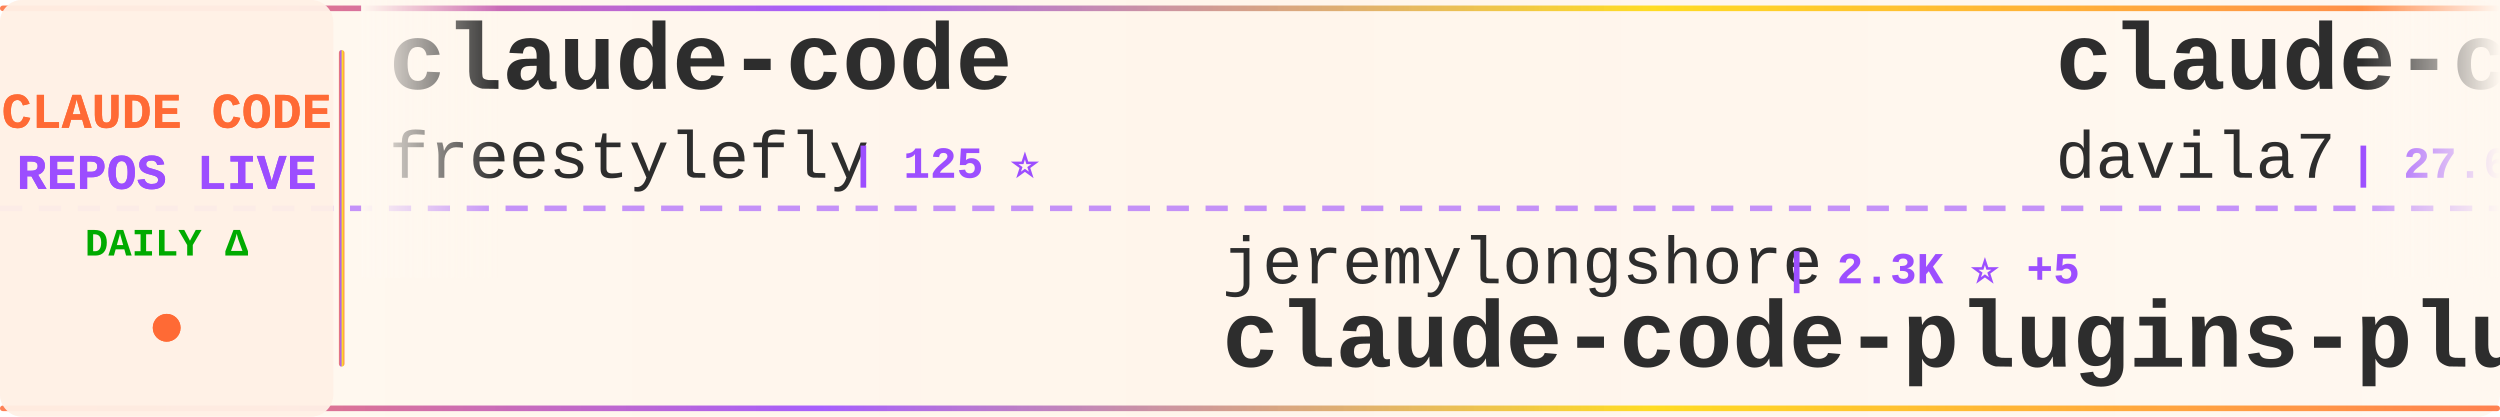
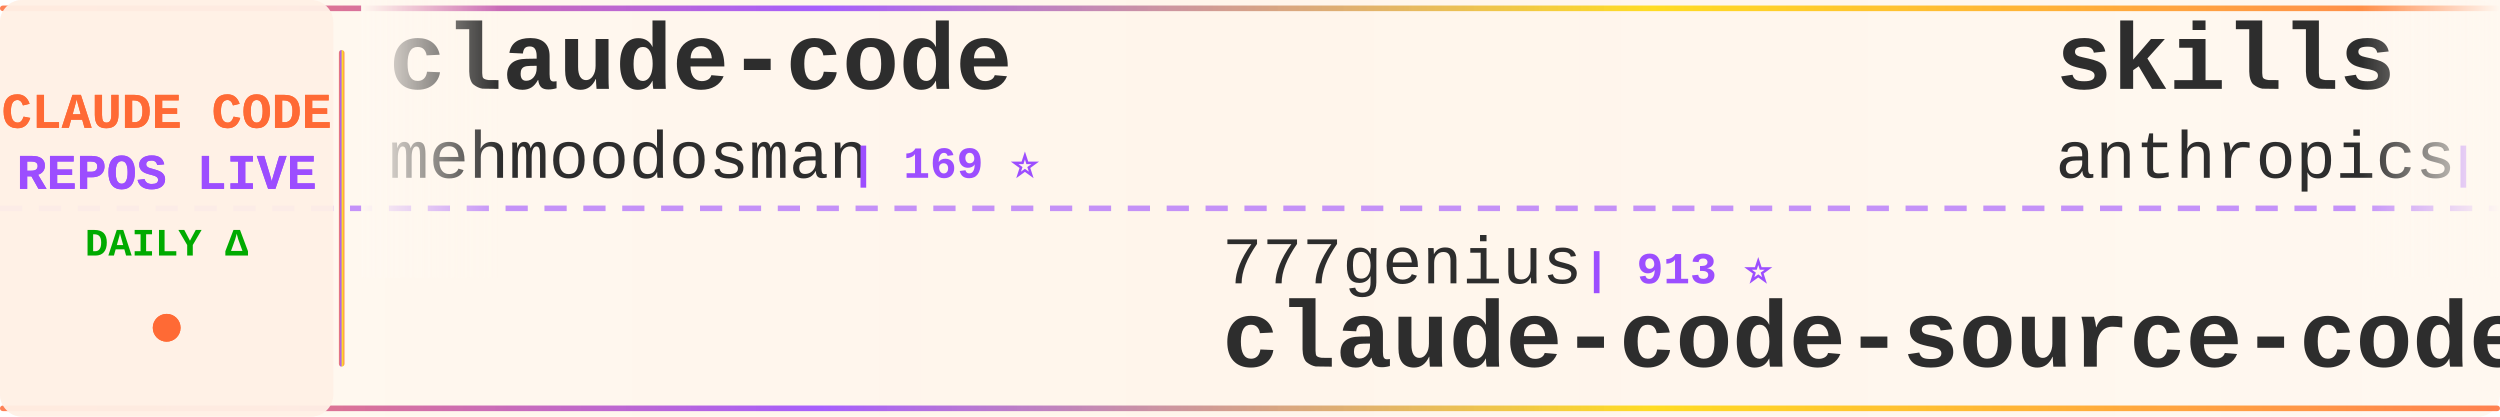
<svg xmlns="http://www.w3.org/2000/svg" width="900" height="150">
  <defs>
    <linearGradient id="tickerBg" x1="0%" y1="0%" x2="100%" y2="0%">
      <stop offset="0%" style="stop-color:#fff8f0;stop-opacity:0.98" />
      <stop offset="50%" style="stop-color:#fff5eb;stop-opacity:1" />
      <stop offset="100%" style="stop-color:#fff8f0;stop-opacity:0.98" />
    </linearGradient>
    <linearGradient id="borderGrad" x1="0%" y1="0%" x2="100%" y2="0%">
      <stop offset="0%" style="stop-color:#FF6B35;stop-opacity:0.85">
        <animate attributeName="stop-opacity" values="0.85;1;0.85" dur="2s" repeatCount="indefinite" />
      </stop>
      <stop offset="33%" style="stop-color:#9C4EFF;stop-opacity:0.9">
        <animate attributeName="stop-opacity" values="0.9;1;0.9" dur="2.2s" repeatCount="indefinite" />
      </stop>
      <stop offset="66%" style="stop-color:#FFD700;stop-opacity:0.85">
        <animate attributeName="stop-opacity" values="0.85;1;0.85" dur="1.8s" repeatCount="indefinite" />
      </stop>
      <stop offset="100%" style="stop-color:#FF6B35;stop-opacity:0.85">
        <animate attributeName="stop-opacity" values="0.85;1;0.85" dur="2s" repeatCount="indefinite" />
      </stop>
    </linearGradient>
    <filter id="textGlow">
      <feGaussianBlur stdDeviation="0.15" result="coloredBlur" />
      <feMerge>
        <feMergeNode in="coloredBlur" />
        <feMergeNode in="SourceGraphic" />
      </feMerge>
    </filter>
    <filter id="metricGlow">
      <feGaussianBlur stdDeviation="0.2" result="coloredBlur" />
      <feMerge>
        <feMergeNode in="coloredBlur" />
        <feMergeNode in="SourceGraphic" />
      </feMerge>
    </filter>
    <linearGradient id="leftFade" x1="0%" y1="0%" x2="100%" y2="0%">
      <stop offset="0%" style="stop-color:#fff8f0;stop-opacity:1" />
      <stop offset="100%" style="stop-color:#fff8f0;stop-opacity:0" />
    </linearGradient>
    <linearGradient id="rightFade" x1="0%" y1="0%" x2="100%" y2="0%">
      <stop offset="0%" style="stop-color:#fff8f0;stop-opacity:0" />
      <stop offset="100%" style="stop-color:#fff8f0;stop-opacity:1" />
    </linearGradient>
  </defs>
  <rect width="900" height="150" fill="url(#tickerBg)" rx="8" />
  <rect x="0" y="2" width="900" height="2" fill="url(#borderGrad)" rx="1" />
  <rect x="0" y="146" width="900" height="2" fill="url(#borderGrad)" rx="1" />
  <line x1="0" y1="75" x2="900" y2="75" stroke="#9C4EFF" stroke-width="2" stroke-dasharray="8 6" opacity="0.6" />
  <rect x="0" y="0" width="120" height="150" fill="#fff0e6" opacity="0.95" rx="8" />
  <text x="60" y="46" font-family="'Courier New', monospace" font-size="18" font-weight="bold" fill="#FF6B35" text-anchor="middle" filter="url(#textGlow)">
    CLAUDE CODE
  </text>
  <text x="60" y="68" font-family="'Courier New', monospace" font-size="18" font-weight="bold" fill="#9C4EFF" text-anchor="middle" filter="url(#textGlow)">
    REPOS LIVE
  </text>
  <text x="60" y="92" font-family="'Courier New', monospace" font-size="14" font-weight="bold" fill="#00aa00" text-anchor="middle">
    DAILY Δ
  </text>
  <circle cx="60" cy="118" r="5" fill="#FF6B35" filter="url(#metricGlow)">
    <animate attributeName="r" values="4;6;4" dur="1.5s" repeatCount="indefinite" />
    <animate attributeName="opacity" values="0.6;1;0.6" dur="1.5s" repeatCount="indefinite" />
  </circle>
  <rect x="122" y="18" width="2" height="114" fill="url(#borderGrad)" rx="1" />
  <clipPath id="tickerClip">
    <rect x="130" y="0" width="770" height="150" />
  </clipPath>
  <g clip-path="url(#tickerClip)">
    <g id="tickerItems">
      <animateTransform attributeName="transform" attributeType="XML" type="translate" from="0 0" to="-3000 0" dur="54s" repeatCount="indefinite" />
      <g transform="translate(0, 0)">
        <text x="140" y="32" font-family="'Courier New', monospace" font-size="34" font-weight="bold" fill="#2d2d2d">claude-code</text>
-         <text x="140" y="64" font-family="'Courier New', monospace" font-size="24" font-weight="normal" fill="#2d2d2d" opacity="1.0">freestylefly</text>
-         <text x="306" y="64" font-family="'Courier New', monospace" font-size="16" font-weight="bold" fill="#9C4EFF"> | 125 ⭐</text>
+         <text x="140" y="64" font-family="'Courier New', monospace" font-size="24" font-weight="normal" fill="#2d2d2d" opacity="1.0">mehmoodosman</text>
+         <text x="306" y="64" font-family="'Courier New', monospace" font-size="16" font-weight="bold" fill="#9C4EFF"> | 169 ⭐</text>
      </g>
      <g transform="translate(300, 0)">
-         <text x="140" y="102" font-family="'Courier New', monospace" font-size="24" font-weight="normal" fill="#2d2d2d" opacity="1.0">jeremylongshore</text>
-         <text x="342" y="102" font-family="'Courier New', monospace" font-size="16" font-weight="bold" fill="#9C4EFF"> | 2.3K ⭐ +5</text>
-         <text x="140" y="132" font-family="'Courier New', monospace" font-size="34" font-weight="bold" fill="#2d2d2d">claude-code-plugins-plus...</text>
+         <text x="140" y="102" font-family="'Courier New', monospace" font-size="24" font-weight="normal" fill="#2d2d2d" opacity="1.0">777genius</text>
+         <text x="270" y="102" font-family="'Courier New', monospace" font-size="16" font-weight="bold" fill="#9C4EFF"> | 913 ⭐</text>
+         <text x="140" y="132" font-family="'Courier New', monospace" font-size="34" font-weight="bold" fill="#2d2d2d">claude-code-source-code</text>
      </g>
      <g transform="translate(600, 0)">
-         <text x="140" y="32" font-family="'Courier New', monospace" font-size="34" font-weight="bold" fill="#2d2d2d">claude-code-templates</text>
-         <text x="140" y="64" font-family="'Courier New', monospace" font-size="24" font-weight="normal" fill="#2d2d2d" opacity="1.0">davila7</text>
-         <text x="246" y="64" font-family="'Courier New', monospace" font-size="16" font-weight="bold" fill="#9C4EFF"> | 27.6K ⭐ +27</text>
+         <text x="140" y="32" font-family="'Courier New', monospace" font-size="34" font-weight="bold" fill="#2d2d2d">skills</text>
+         <text x="140" y="64" font-family="'Courier New', monospace" font-size="24" font-weight="normal" fill="#2d2d2d" opacity="1.0">anthropics</text>
+         <text x="282" y="64" font-family="'Courier New', monospace" font-size="16" font-weight="bold" fill="#9C4EFF"> | 143.3K ⭐ +1.0K</text>
      </g>
      <g transform="translate(900, 0)">
-         <text x="140" y="102" font-family="'Courier New', monospace" font-size="24" font-weight="normal" fill="#2d2d2d" opacity="1.0">Yuyz0112</text>
-         <text x="258" y="102" font-family="'Courier New', monospace" font-size="16" font-weight="bold" fill="#9C4EFF"> | 2.4K ⭐</text>
-         <text x="140" y="132" font-family="'Courier New', monospace" font-size="34" font-weight="bold" fill="#2d2d2d">claude-code-reverse</text>
+         <text x="140" y="102" font-family="'Courier New', monospace" font-size="24" font-weight="normal" fill="#2d2d2d" opacity="1.0">AprilNEA</text>
+         <text x="258" y="102" font-family="'Courier New', monospace" font-size="16" font-weight="bold" fill="#9C4EFF"> | 384 ⭐</text>
+         <text x="140" y="132" font-family="'Courier New', monospace" font-size="34" font-weight="bold" fill="#2d2d2d">claude-code-source</text>
      </g>
      <g transform="translate(1200, 0)">
-         <text x="140" y="32" font-family="'Courier New', monospace" font-size="34" font-weight="bold" fill="#2d2d2d">claude-skills</text>
-         <text x="140" y="64" font-family="'Courier New', monospace" font-size="24" font-weight="normal" fill="#2d2d2d" opacity="1.0">alirezarezvani</text>
-         <text x="330" y="64" font-family="'Courier New', monospace" font-size="16" font-weight="bold" fill="#9C4EFF"> | 16.5K ⭐ +99</text>
+         <text x="140" y="32" font-family="'Courier New', monospace" font-size="34" font-weight="bold" fill="#2d2d2d">claude-code-prompts</text>
+         <text x="140" y="64" font-family="'Courier New', monospace" font-size="24" font-weight="normal" fill="#2d2d2d" opacity="1.0">repowise-dev</text>
+         <text x="306" y="64" font-family="'Courier New', monospace" font-size="16" font-weight="bold" fill="#9C4EFF"> | 1.1K ⭐ +4</text>
      </g>
      <g transform="translate(1500, 0)">
-         <text x="140" y="102" font-family="'Courier New', monospace" font-size="24" font-weight="normal" fill="#2d2d2d" opacity="1.0">centminmod</text>
-         <text x="282" y="102" font-family="'Courier New', monospace" font-size="16" font-weight="bold" fill="#9C4EFF"> | 2.4K ⭐ +3</text>
-         <text x="140" y="132" font-family="'Courier New', monospace" font-size="34" font-weight="bold" fill="#2d2d2d">my-claude-code-setup</text>
+         <text x="140" y="102" font-family="'Courier New', monospace" font-size="24" font-weight="normal" fill="#2d2d2d" opacity="1.0">alirezarezvani</text>
+         <text x="330" y="102" font-family="'Courier New', monospace" font-size="16" font-weight="bold" fill="#9C4EFF"> | 16.5K ⭐ +101</text>
+         <text x="140" y="132" font-family="'Courier New', monospace" font-size="34" font-weight="bold" fill="#2d2d2d">claude-skills</text>
      </g>
      <g transform="translate(1800, 0)">
-         <text x="140" y="32" font-family="'Courier New', monospace" font-size="34" font-weight="bold" fill="#2d2d2d">claude-code-cli</text>
-         <text x="140" y="64" font-family="'Courier New', monospace" font-size="24" font-weight="normal" fill="#2d2d2d" opacity="1.0">huangserva</text>
-         <text x="282" y="64" font-family="'Courier New', monospace" font-size="16" font-weight="bold" fill="#9C4EFF"> | 589 ⭐</text>
+         <text x="140" y="32" font-family="'Courier New', monospace" font-size="34" font-weight="bold" fill="#2d2d2d">andrej-karpathy-skills</text>
+         <text x="140" y="64" font-family="'Courier New', monospace" font-size="24" font-weight="normal" fill="#2d2d2d" opacity="1.0">multica-ai</text>
+         <text x="282" y="64" font-family="'Courier New', monospace" font-size="16" font-weight="bold" fill="#9C4EFF"> | 161.1K ⭐ +1.3K</text>
      </g>
      <g transform="translate(2100, 0)">
-         <text x="140" y="102" font-family="'Courier New', monospace" font-size="24" font-weight="normal" fill="#2d2d2d" opacity="1.0">isboyjc</text>
-         <text x="246" y="102" font-family="'Courier New', monospace" font-size="16" font-weight="bold" fill="#9C4EFF"> | 157 ⭐</text>
-         <text x="140" y="132" font-family="'Courier New', monospace" font-size="34" font-weight="bold" fill="#2d2d2d">claude-code</text>
+         <text x="140" y="102" font-family="'Courier New', monospace" font-size="24" font-weight="normal" fill="#2d2d2d" opacity="1.0">ChrisWiles</text>
+         <text x="282" y="102" font-family="'Courier New', monospace" font-size="16" font-weight="bold" fill="#9C4EFF"> | 5.9K ⭐ +3</text>
+         <text x="140" y="132" font-family="'Courier New', monospace" font-size="34" font-weight="bold" fill="#2d2d2d">claude-code-showcase</text>
      </g>
      <g transform="translate(2400, 0)">
-         <text x="140" y="32" font-family="'Courier New', monospace" font-size="34" font-weight="bold" fill="#2d2d2d">claude-code-workflows</text>
-         <text x="140" y="64" font-family="'Courier New', monospace" font-size="24" font-weight="normal" fill="#2d2d2d" opacity="1.0">OneRedOak</text>
-         <text x="270" y="64" font-family="'Courier New', monospace" font-size="16" font-weight="bold" fill="#9C4EFF"> | 3.8K ⭐</text>
+         <text x="140" y="32" font-family="'Courier New', monospace" font-size="34" font-weight="bold" fill="#2d2d2d">pi-vs-claude-code</text>
+         <text x="140" y="64" font-family="'Courier New', monospace" font-size="24" font-weight="normal" fill="#2d2d2d" opacity="1.0">disler</text>
+         <text x="234" y="64" font-family="'Courier New', monospace" font-size="16" font-weight="bold" fill="#9C4EFF"> | 1.3K ⭐ +14</text>
      </g>
      <g transform="translate(2700, 0)">
-         <text x="140" y="102" font-family="'Courier New', monospace" font-size="24" font-weight="normal" fill="#2d2d2d" opacity="1.0">Donchitos</text>
-         <text x="270" y="102" font-family="'Courier New', monospace" font-size="16" font-weight="bold" fill="#9C4EFF"> | 20.3K ⭐ +92</text>
-         <text x="140" y="132" font-family="'Courier New', monospace" font-size="34" font-weight="bold" fill="#2d2d2d">Claude-Code-Game-Studios</text>
+         <text x="140" y="102" font-family="'Courier New', monospace" font-size="24" font-weight="normal" fill="#2d2d2d" opacity="1.0">alejandrobalderas</text>
+         <text x="366" y="102" font-family="'Courier New', monospace" font-size="16" font-weight="bold" fill="#9C4EFF"> | 2.2K ⭐ +9</text>
+         <text x="140" y="132" font-family="'Courier New', monospace" font-size="34" font-weight="bold" fill="#2d2d2d">claude-code-from-source</text>
      </g>
      <g transform="translate(3000, 0)">
        <text x="140" y="32" font-family="'Courier New', monospace" font-size="34" font-weight="bold" fill="#2d2d2d">claude-code</text>
-         <text x="140" y="64" font-family="'Courier New', monospace" font-size="24" font-weight="normal" fill="#2d2d2d" opacity="1.0">freestylefly</text>
-         <text x="306" y="64" font-family="'Courier New', monospace" font-size="16" font-weight="bold" fill="#9C4EFF"> | 125 ⭐</text>
+         <text x="140" y="64" font-family="'Courier New', monospace" font-size="24" font-weight="normal" fill="#2d2d2d" opacity="1.0">mehmoodosman</text>
+         <text x="306" y="64" font-family="'Courier New', monospace" font-size="16" font-weight="bold" fill="#9C4EFF"> | 169 ⭐</text>
      </g>
      <g transform="translate(3300, 0)">
-         <text x="140" y="102" font-family="'Courier New', monospace" font-size="24" font-weight="normal" fill="#2d2d2d" opacity="1.0">jeremylongshore</text>
-         <text x="342" y="102" font-family="'Courier New', monospace" font-size="16" font-weight="bold" fill="#9C4EFF"> | 2.3K ⭐ +5</text>
-         <text x="140" y="132" font-family="'Courier New', monospace" font-size="34" font-weight="bold" fill="#2d2d2d">claude-code-plugins-plus...</text>
+         <text x="140" y="102" font-family="'Courier New', monospace" font-size="24" font-weight="normal" fill="#2d2d2d" opacity="1.0">777genius</text>
+         <text x="270" y="102" font-family="'Courier New', monospace" font-size="16" font-weight="bold" fill="#9C4EFF"> | 913 ⭐</text>
+         <text x="140" y="132" font-family="'Courier New', monospace" font-size="34" font-weight="bold" fill="#2d2d2d">claude-code-source-code</text>
      </g>
      <g transform="translate(3600, 0)">
-         <text x="140" y="32" font-family="'Courier New', monospace" font-size="34" font-weight="bold" fill="#2d2d2d">claude-code-templates</text>
-         <text x="140" y="64" font-family="'Courier New', monospace" font-size="24" font-weight="normal" fill="#2d2d2d" opacity="1.0">davila7</text>
-         <text x="246" y="64" font-family="'Courier New', monospace" font-size="16" font-weight="bold" fill="#9C4EFF"> | 27.6K ⭐ +27</text>
+         <text x="140" y="32" font-family="'Courier New', monospace" font-size="34" font-weight="bold" fill="#2d2d2d">skills</text>
+         <text x="140" y="64" font-family="'Courier New', monospace" font-size="24" font-weight="normal" fill="#2d2d2d" opacity="1.0">anthropics</text>
+         <text x="282" y="64" font-family="'Courier New', monospace" font-size="16" font-weight="bold" fill="#9C4EFF"> | 143.3K ⭐ +1.0K</text>
      </g>
      <g transform="translate(3900, 0)">
-         <text x="140" y="102" font-family="'Courier New', monospace" font-size="24" font-weight="normal" fill="#2d2d2d" opacity="1.0">Yuyz0112</text>
-         <text x="258" y="102" font-family="'Courier New', monospace" font-size="16" font-weight="bold" fill="#9C4EFF"> | 2.4K ⭐</text>
-         <text x="140" y="132" font-family="'Courier New', monospace" font-size="34" font-weight="bold" fill="#2d2d2d">claude-code-reverse</text>
+         <text x="140" y="102" font-family="'Courier New', monospace" font-size="24" font-weight="normal" fill="#2d2d2d" opacity="1.0">AprilNEA</text>
+         <text x="258" y="102" font-family="'Courier New', monospace" font-size="16" font-weight="bold" fill="#9C4EFF"> | 384 ⭐</text>
+         <text x="140" y="132" font-family="'Courier New', monospace" font-size="34" font-weight="bold" fill="#2d2d2d">claude-code-source</text>
      </g>
    </g>
  </g>
  <rect x="130" y="0" width="50" height="100" fill="url(#leftFade)" />
  <rect x="850" y="0" width="50" height="100" fill="url(#rightFade)" />
</svg>
